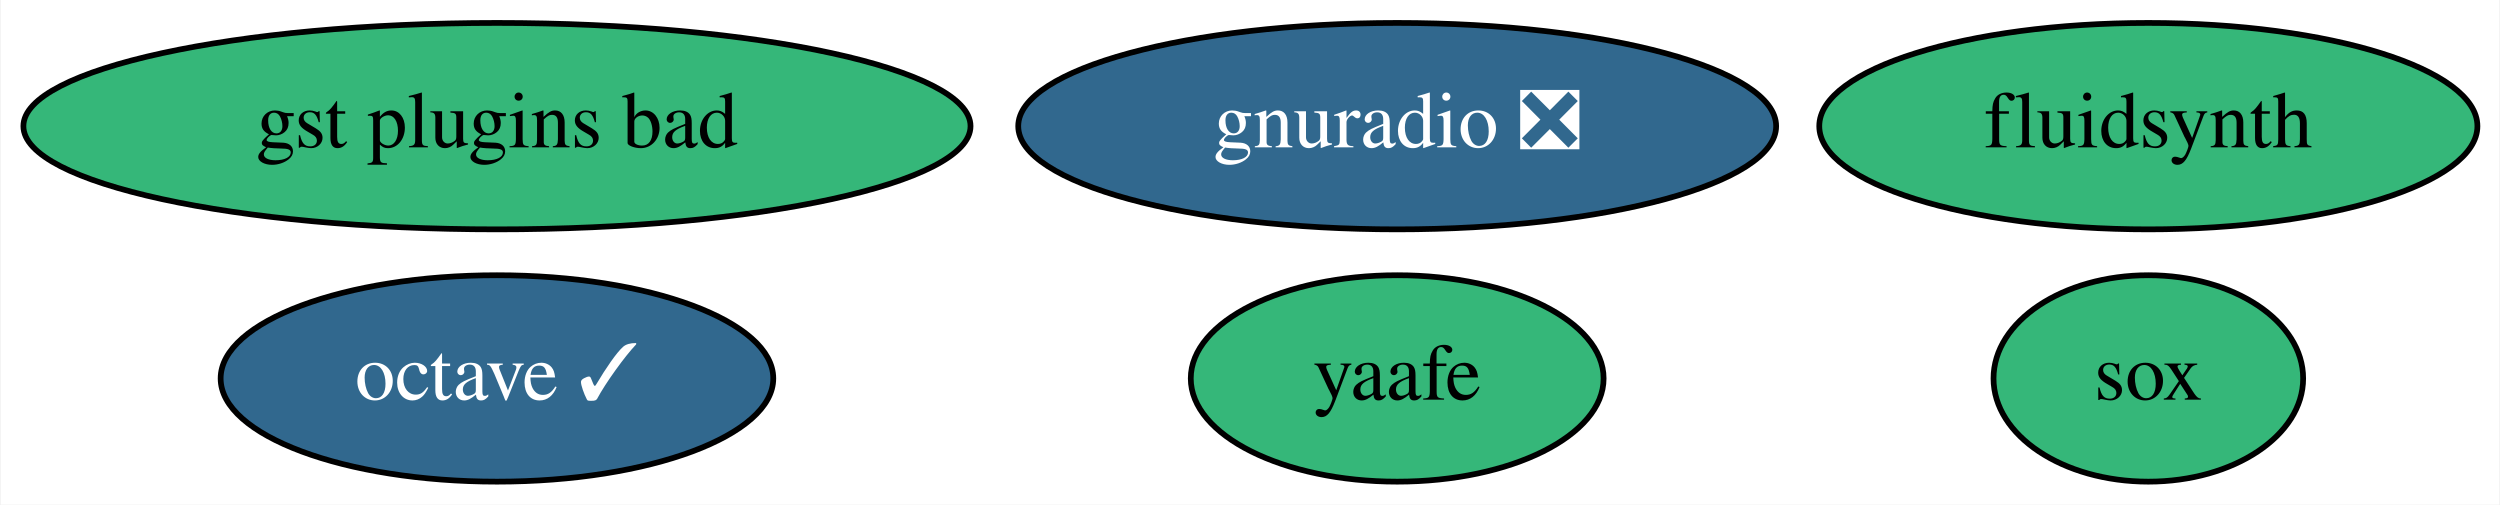
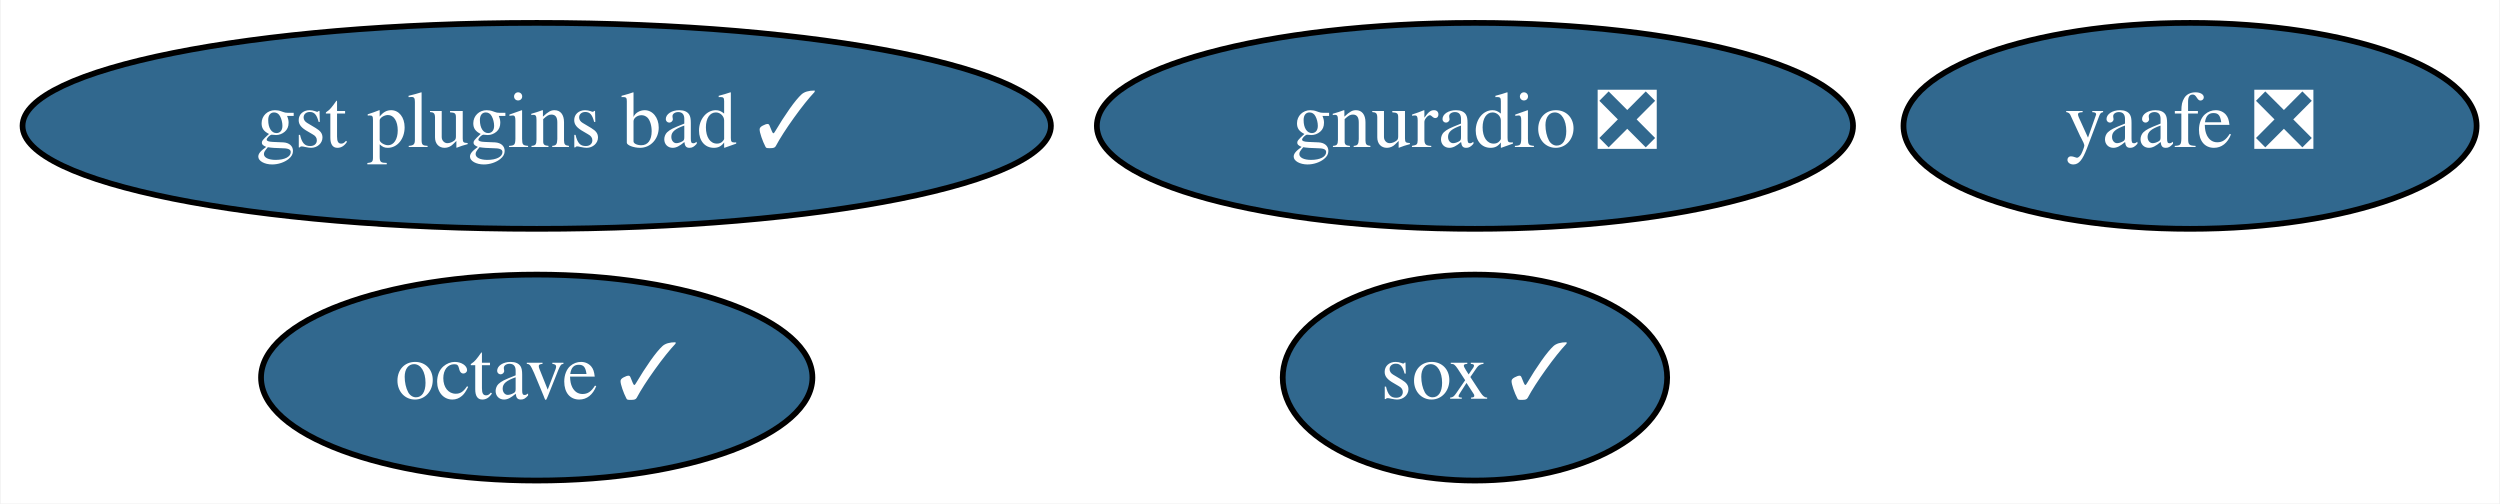
- <svg xmlns="http://www.w3.org/2000/svg" xmlns:xlink="http://www.w3.org/1999/xlink" width="436pt" height="88pt" viewBox="0.00 0.00 435.74 88.00">
+ <svg xmlns="http://www.w3.org/2000/svg" xmlns:xlink="http://www.w3.org/1999/xlink" width="437pt" height="88pt" viewBox="0.00 0.00 436.74 88.00">
  <g id="graph0" class="graph" transform="scale(1 1) rotate(0) translate(4 84)">
-     <polygon fill="white" stroke="none" points="-4,4 -4,-84 431.74,-84 431.74,4 -4,4" />
+     <polygon fill="white" stroke="none" points="-4,4 -4,-84 432.74,-84 432.74,4 -4,4" />
    <g id="node1" class="node">
      <g id="a_node1">
        <a xlink:href="https://github.com/conda-forge/octave-feedstock/pull/89" xlink:title="octave ✓">
-           <ellipse fill="#31688e" stroke="black" cx="82.54" cy="-18" rx="48.19" ry="18" />
-           <text text-anchor="middle" x="82.54" y="-14.3" font-family="Times,serif" font-size="14.00" fill="white">octave ✓</text>
+           <ellipse fill="#31688e" stroke="black" cx="89.69" cy="-18" rx="48.19" ry="18" />
+           <text text-anchor="middle" x="89.69" y="-14.3" font-family="Times,serif" font-size="14.00" fill="white">octave ✓</text>
        </a>
      </g>
    </g>
    <g id="node2" class="node">
      <g id="a_node2">
-         <a xlink:href="https://github.com/conda-forge/sox-feedstock" xlink:title="sox">
-           <ellipse fill="#35b779" stroke="black" cx="370.54" cy="-18" rx="27" ry="18" />
-           <text text-anchor="middle" x="370.54" y="-14.3" font-family="Times,serif" font-size="14.00">sox</text>
+         <a xlink:href="https://github.com/conda-forge/sox-feedstock/pull/29" xlink:title="sox ✓">
+           <ellipse fill="#31688e" stroke="black" cx="253.69" cy="-18" rx="33.6" ry="18" />
+           <text text-anchor="middle" x="253.69" y="-14.3" font-family="Times,serif" font-size="14.00" fill="white">sox ✓</text>
        </a>
      </g>
    </g>
    <g id="node3" class="node">
      <g id="a_node3">
-         <a xlink:href="https://github.com/conda-forge/yaafe-feedstock" xlink:title="yaafe">
-           <ellipse fill="#35b779" stroke="black" cx="239.54" cy="-18" rx="36" ry="18" />
-           <text text-anchor="middle" x="239.54" y="-14.3" font-family="Times,serif" font-size="14.00">yaafe</text>
+         <a xlink:href="https://github.com/conda-forge/yaafe-feedstock/pull/21" xlink:title="yaafe ❎">
+           <ellipse fill="#31688e" stroke="black" cx="378.69" cy="-62" rx="50.09" ry="18" />
+           <text text-anchor="middle" x="378.69" y="-58.3" font-family="Times,serif" font-size="14.00" fill="white">yaafe ❎</text>
        </a>
      </g>
    </g>
    <g id="node4" class="node">
      <g id="a_node4">
-         <a xlink:href="https://github.com/conda-forge/fluidsynth-feedstock" xlink:title="fluidsynth">
-           <ellipse fill="#35b779" stroke="black" cx="370.54" cy="-62" rx="57.39" ry="18" />
-           <text text-anchor="middle" x="370.54" y="-58.3" font-family="Times,serif" font-size="14.00">fluidsynth</text>
+         <a xlink:href="https://github.com/conda-forge/gnuradio-feedstock/pull/209" xlink:title="gnuradio ❎">
+           <ellipse fill="#31688e" stroke="black" cx="253.69" cy="-62" rx="66.09" ry="18" />
+           <text text-anchor="middle" x="253.69" y="-58.3" font-family="Times,serif" font-size="14.00" fill="white">gnuradio ❎</text>
        </a>
      </g>
    </g>
    <g id="node5" class="node">
      <g id="a_node5">
-         <a xlink:href="https://github.com/conda-forge/gnuradio-feedstock/pull/209" xlink:title="gnuradio ❎">
-           <ellipse fill="#31688e" stroke="black" cx="239.54" cy="-62" rx="66.09" ry="18" />
-           <text text-anchor="middle" x="239.54" y="-58.3" font-family="Times,serif" font-size="14.00" fill="white">gnuradio ❎</text>
-         </a>
-       </g>
-     </g>
-     <g id="node6" class="node">
-       <g id="a_node6">
-         <a xlink:href="https://github.com/conda-forge/gst-plugins-bad-feedstock" xlink:title="gst plugins bad">
-           <ellipse fill="#35b779" stroke="black" cx="82.54" cy="-62" rx="82.59" ry="18" />
-           <text text-anchor="middle" x="82.54" y="-58.3" font-family="Times,serif" font-size="14.00">gst plugins bad</text>
+         <a xlink:href="https://github.com/conda-forge/gst-plugins-bad-feedstock/pull/23" xlink:title="gst plugins bad ✓">
+           <ellipse fill="#31688e" stroke="black" cx="89.69" cy="-62" rx="89.88" ry="18" />
+           <text text-anchor="middle" x="89.69" y="-58.3" font-family="Times,serif" font-size="14.00" fill="white">gst plugins bad ✓</text>
        </a>
      </g>
    </g>
  </g>
</svg>
